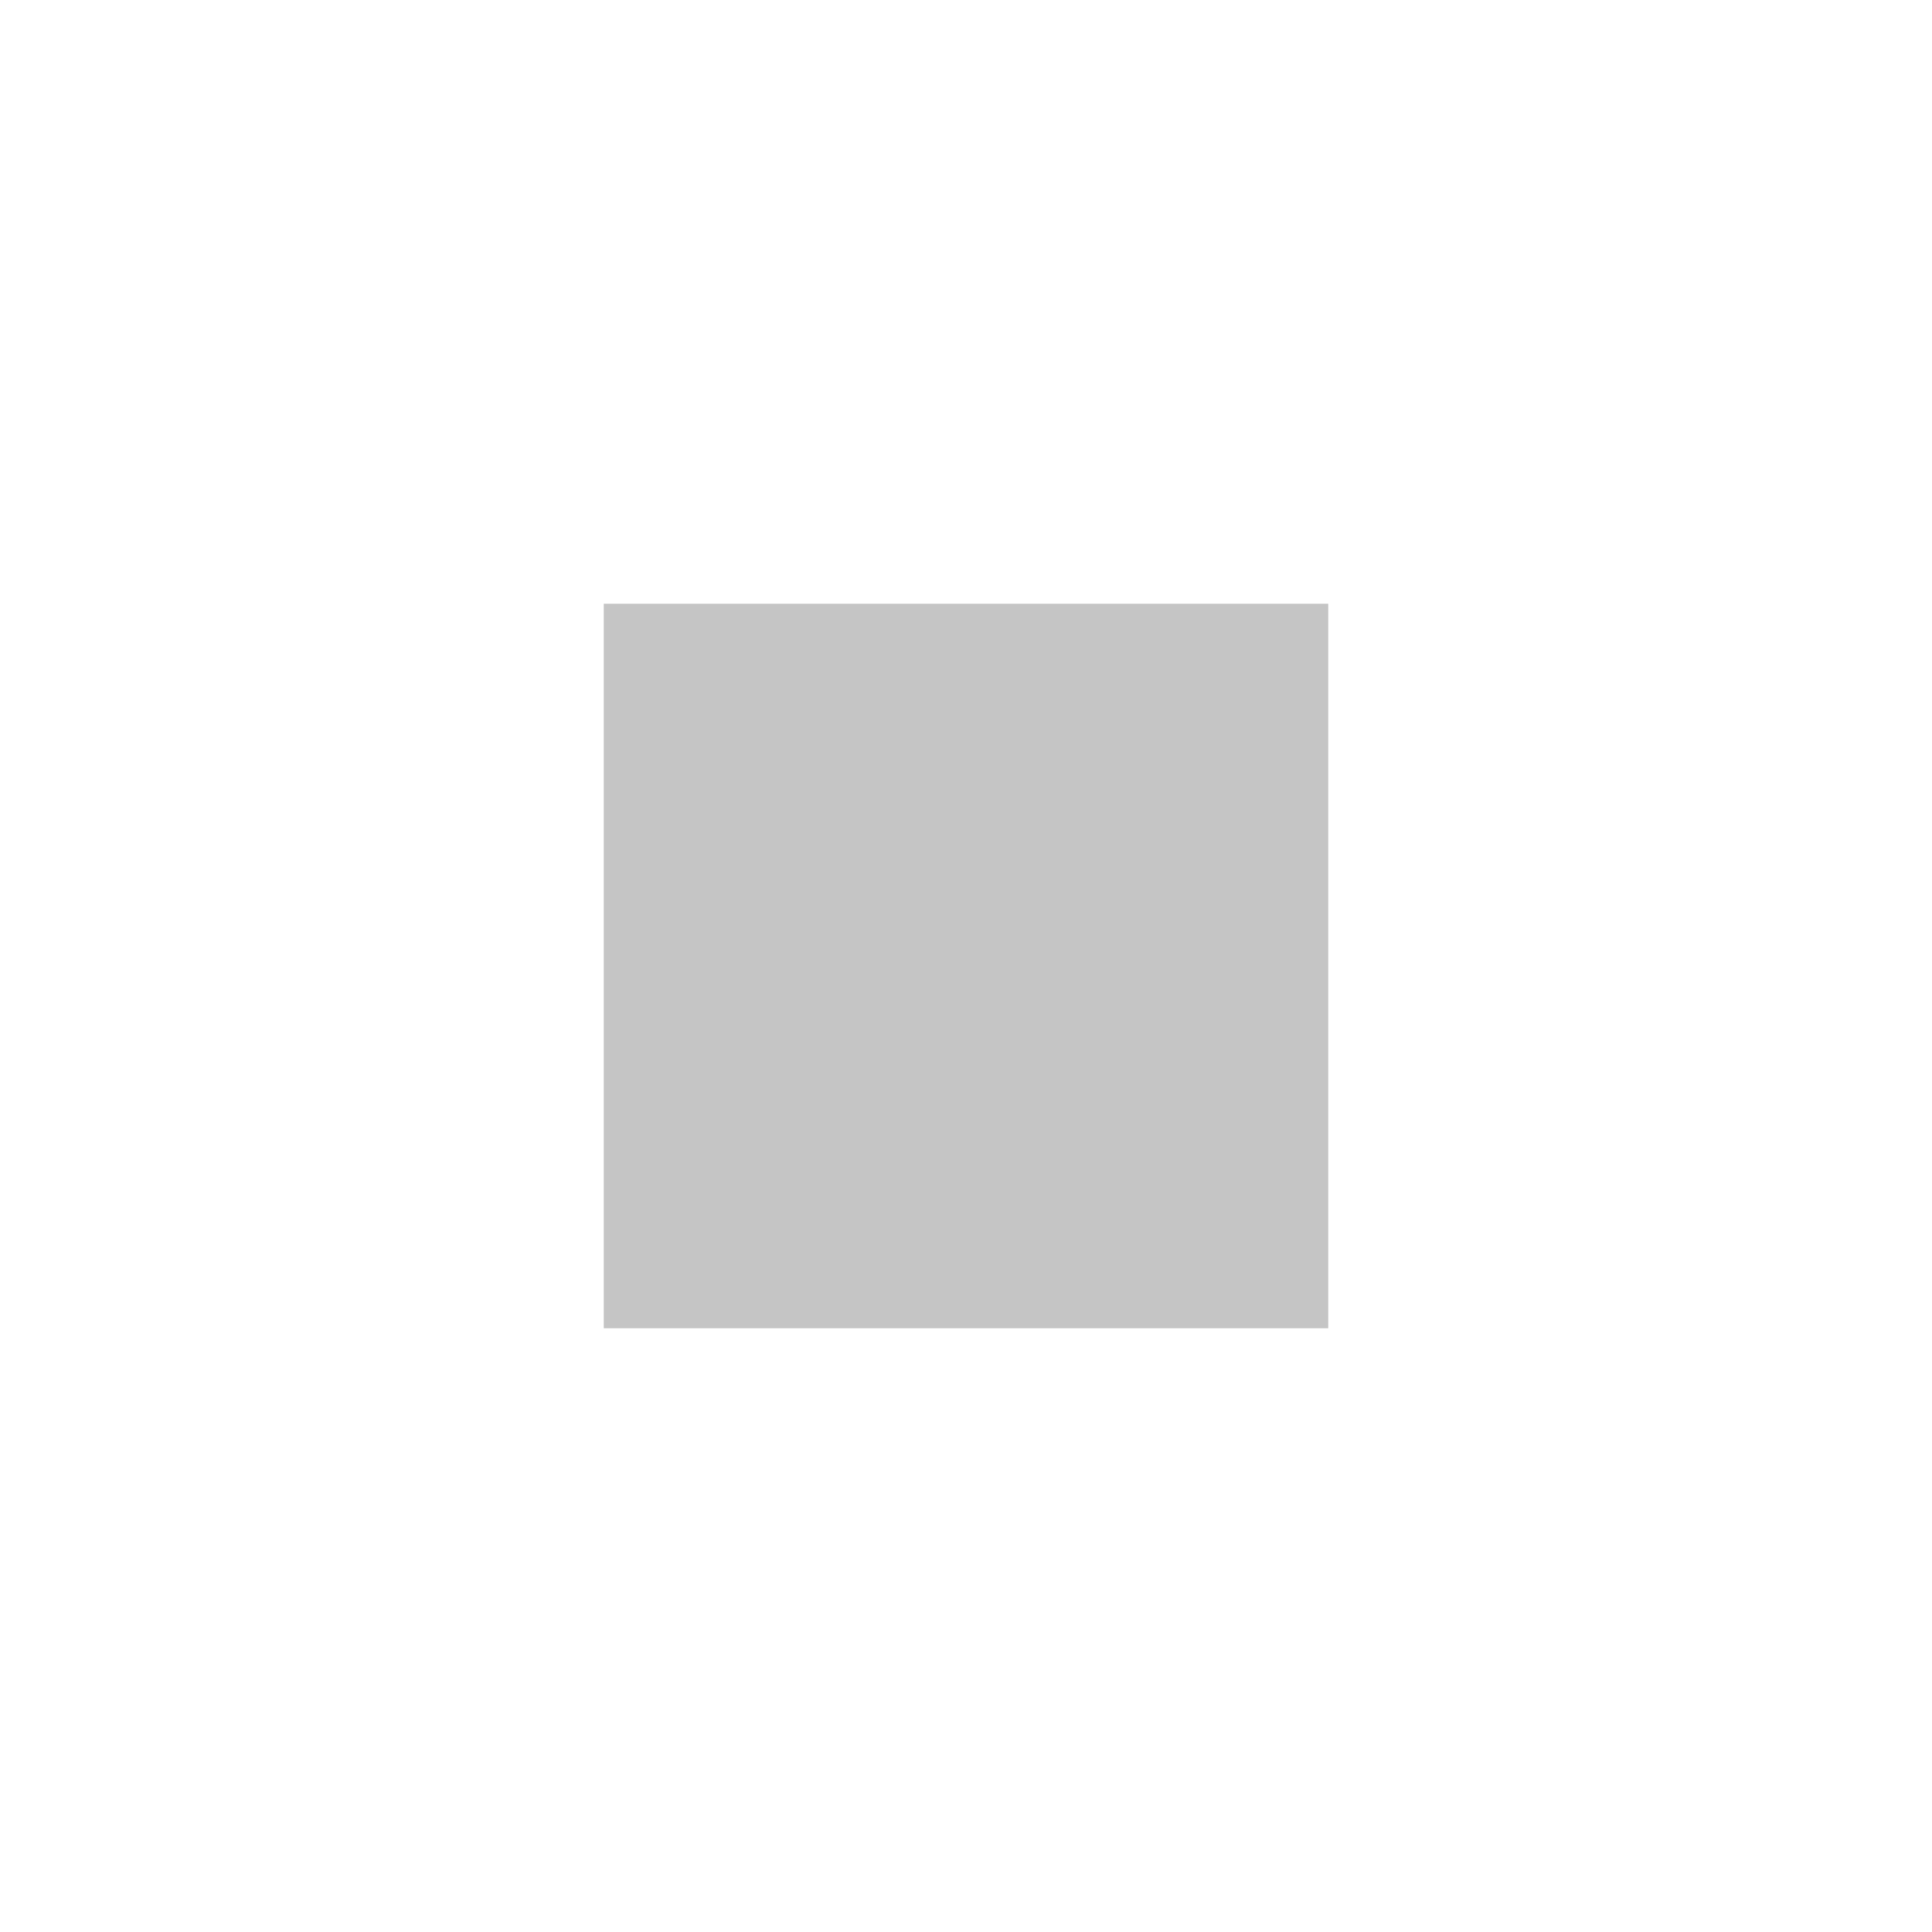
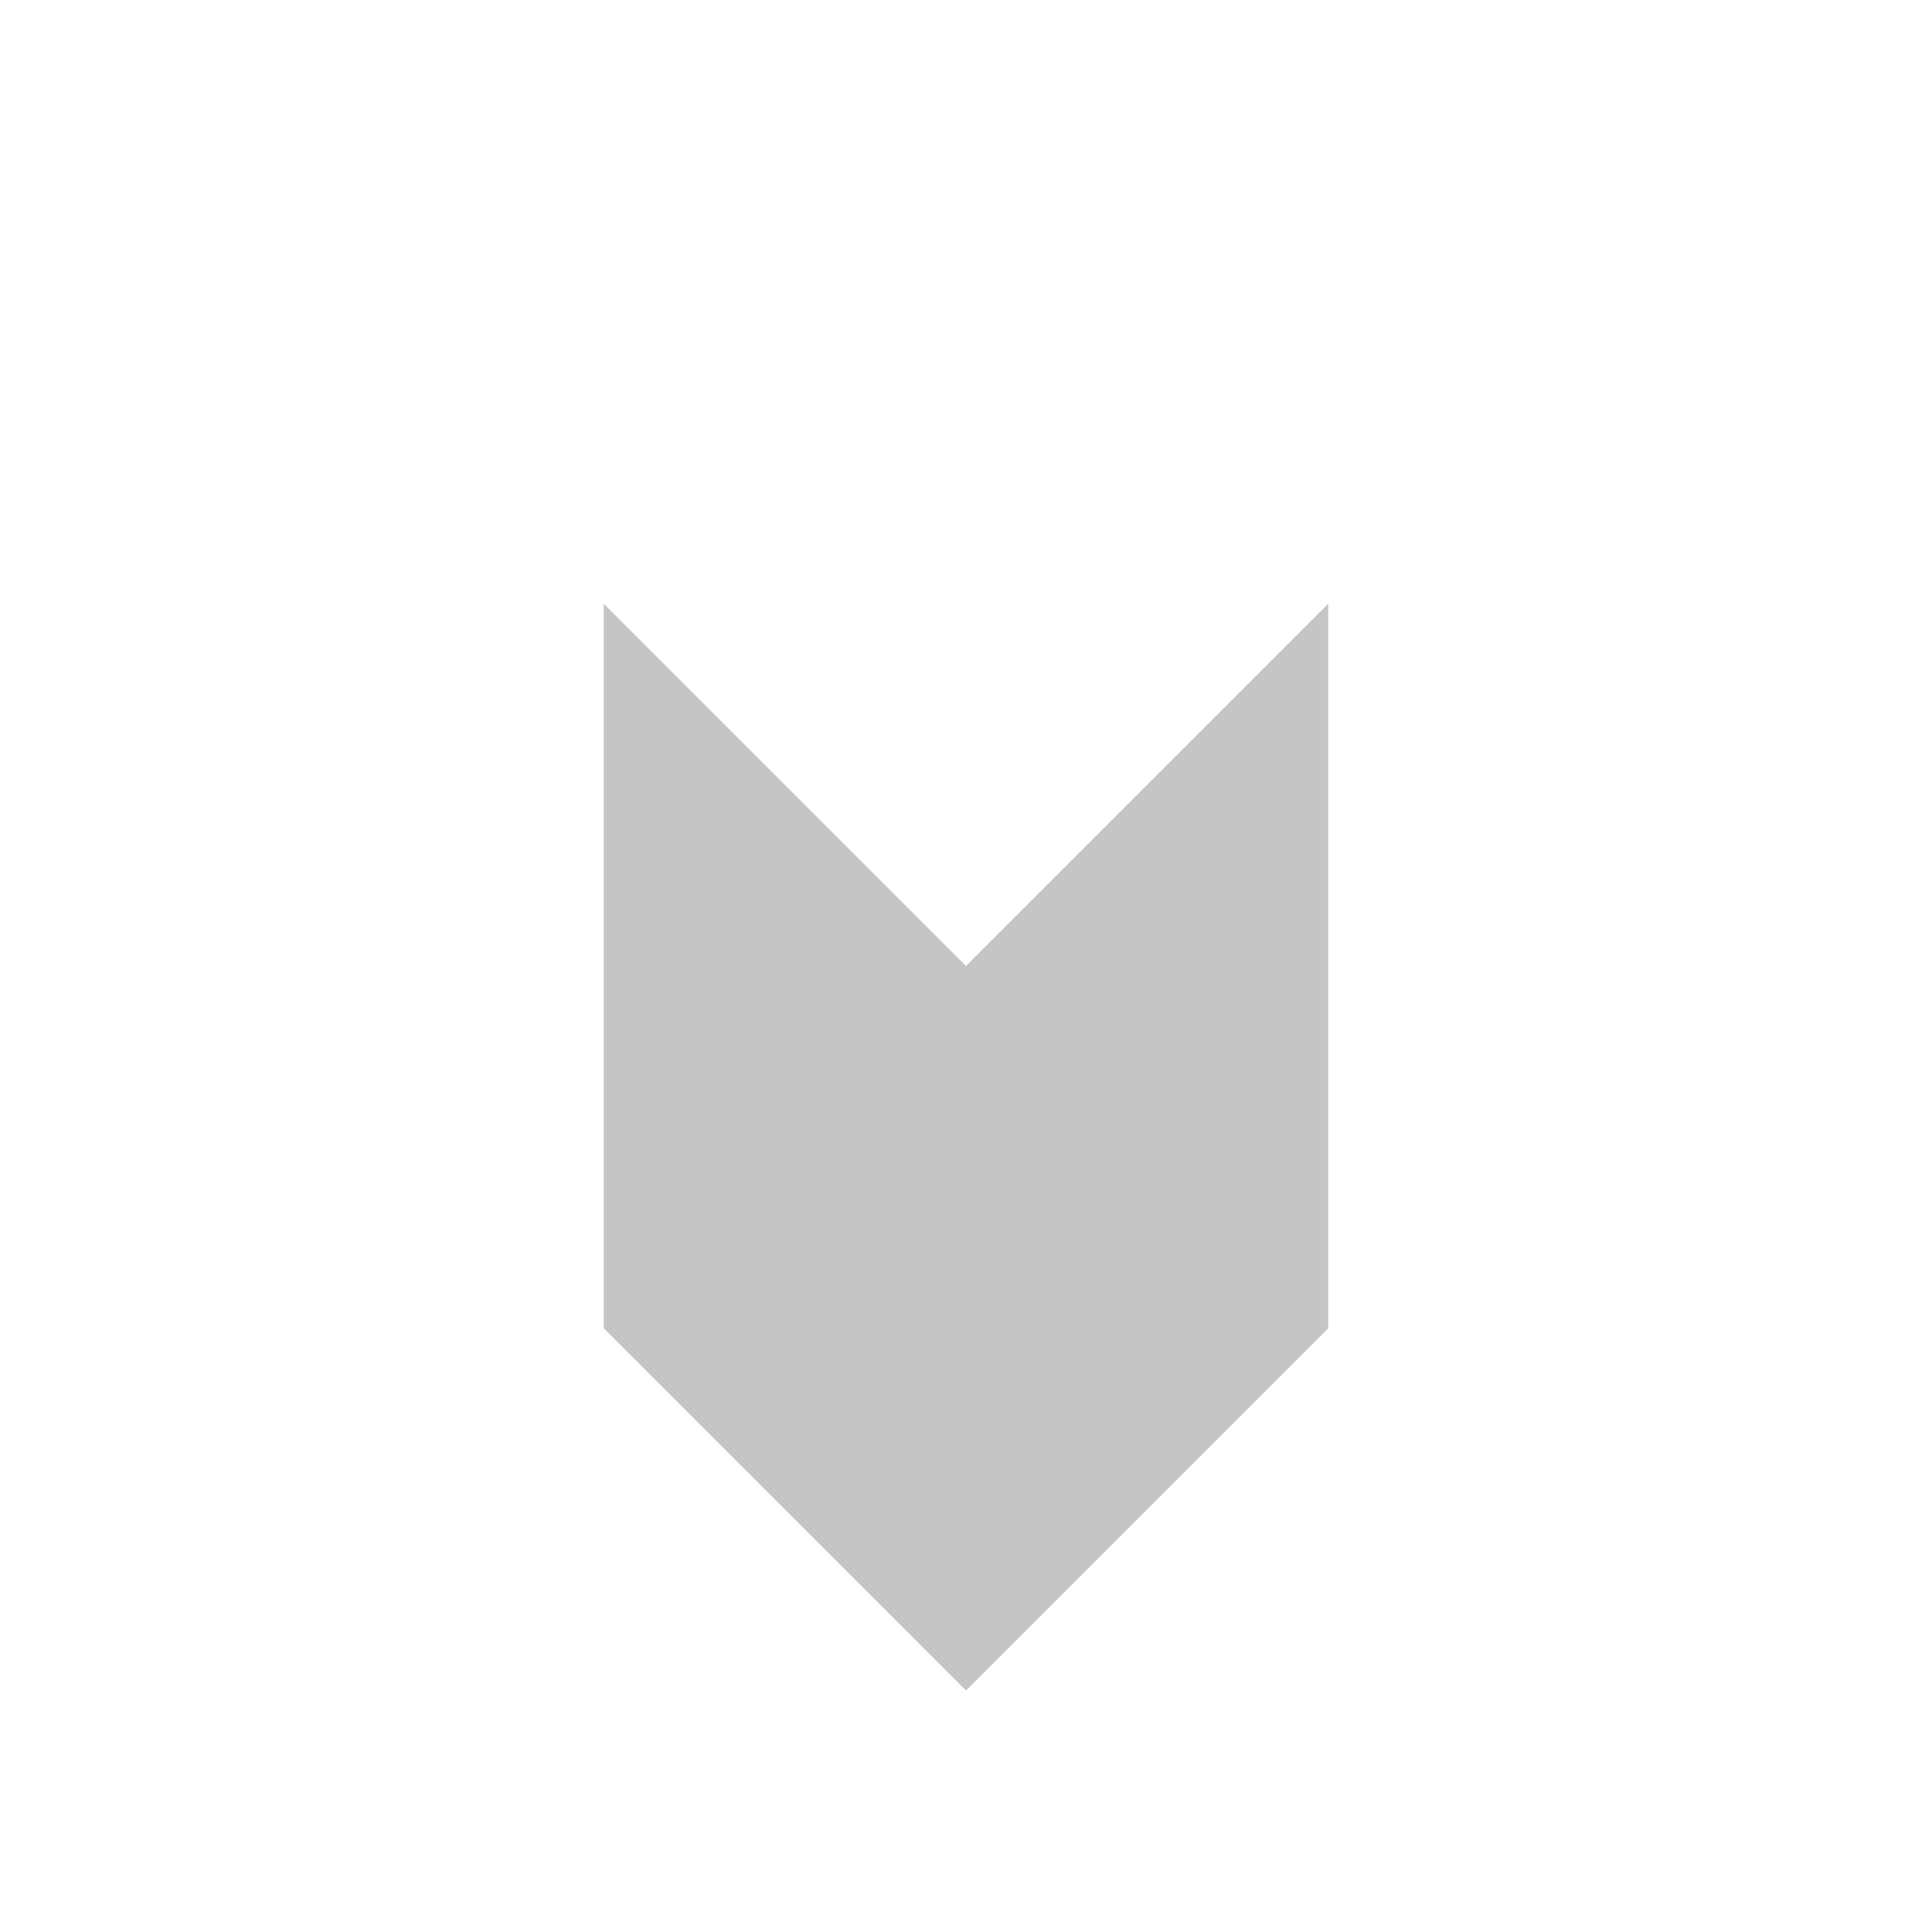
<svg xmlns="http://www.w3.org/2000/svg" width="16" height="16">
-   <path fill="#C5C5C5" d="M5 5h6v6H5z" />
+   <path fill="#C5C5C5" d="M5 5l3 3 3-3v6l-3 3-3-3V5z" />
</svg>
